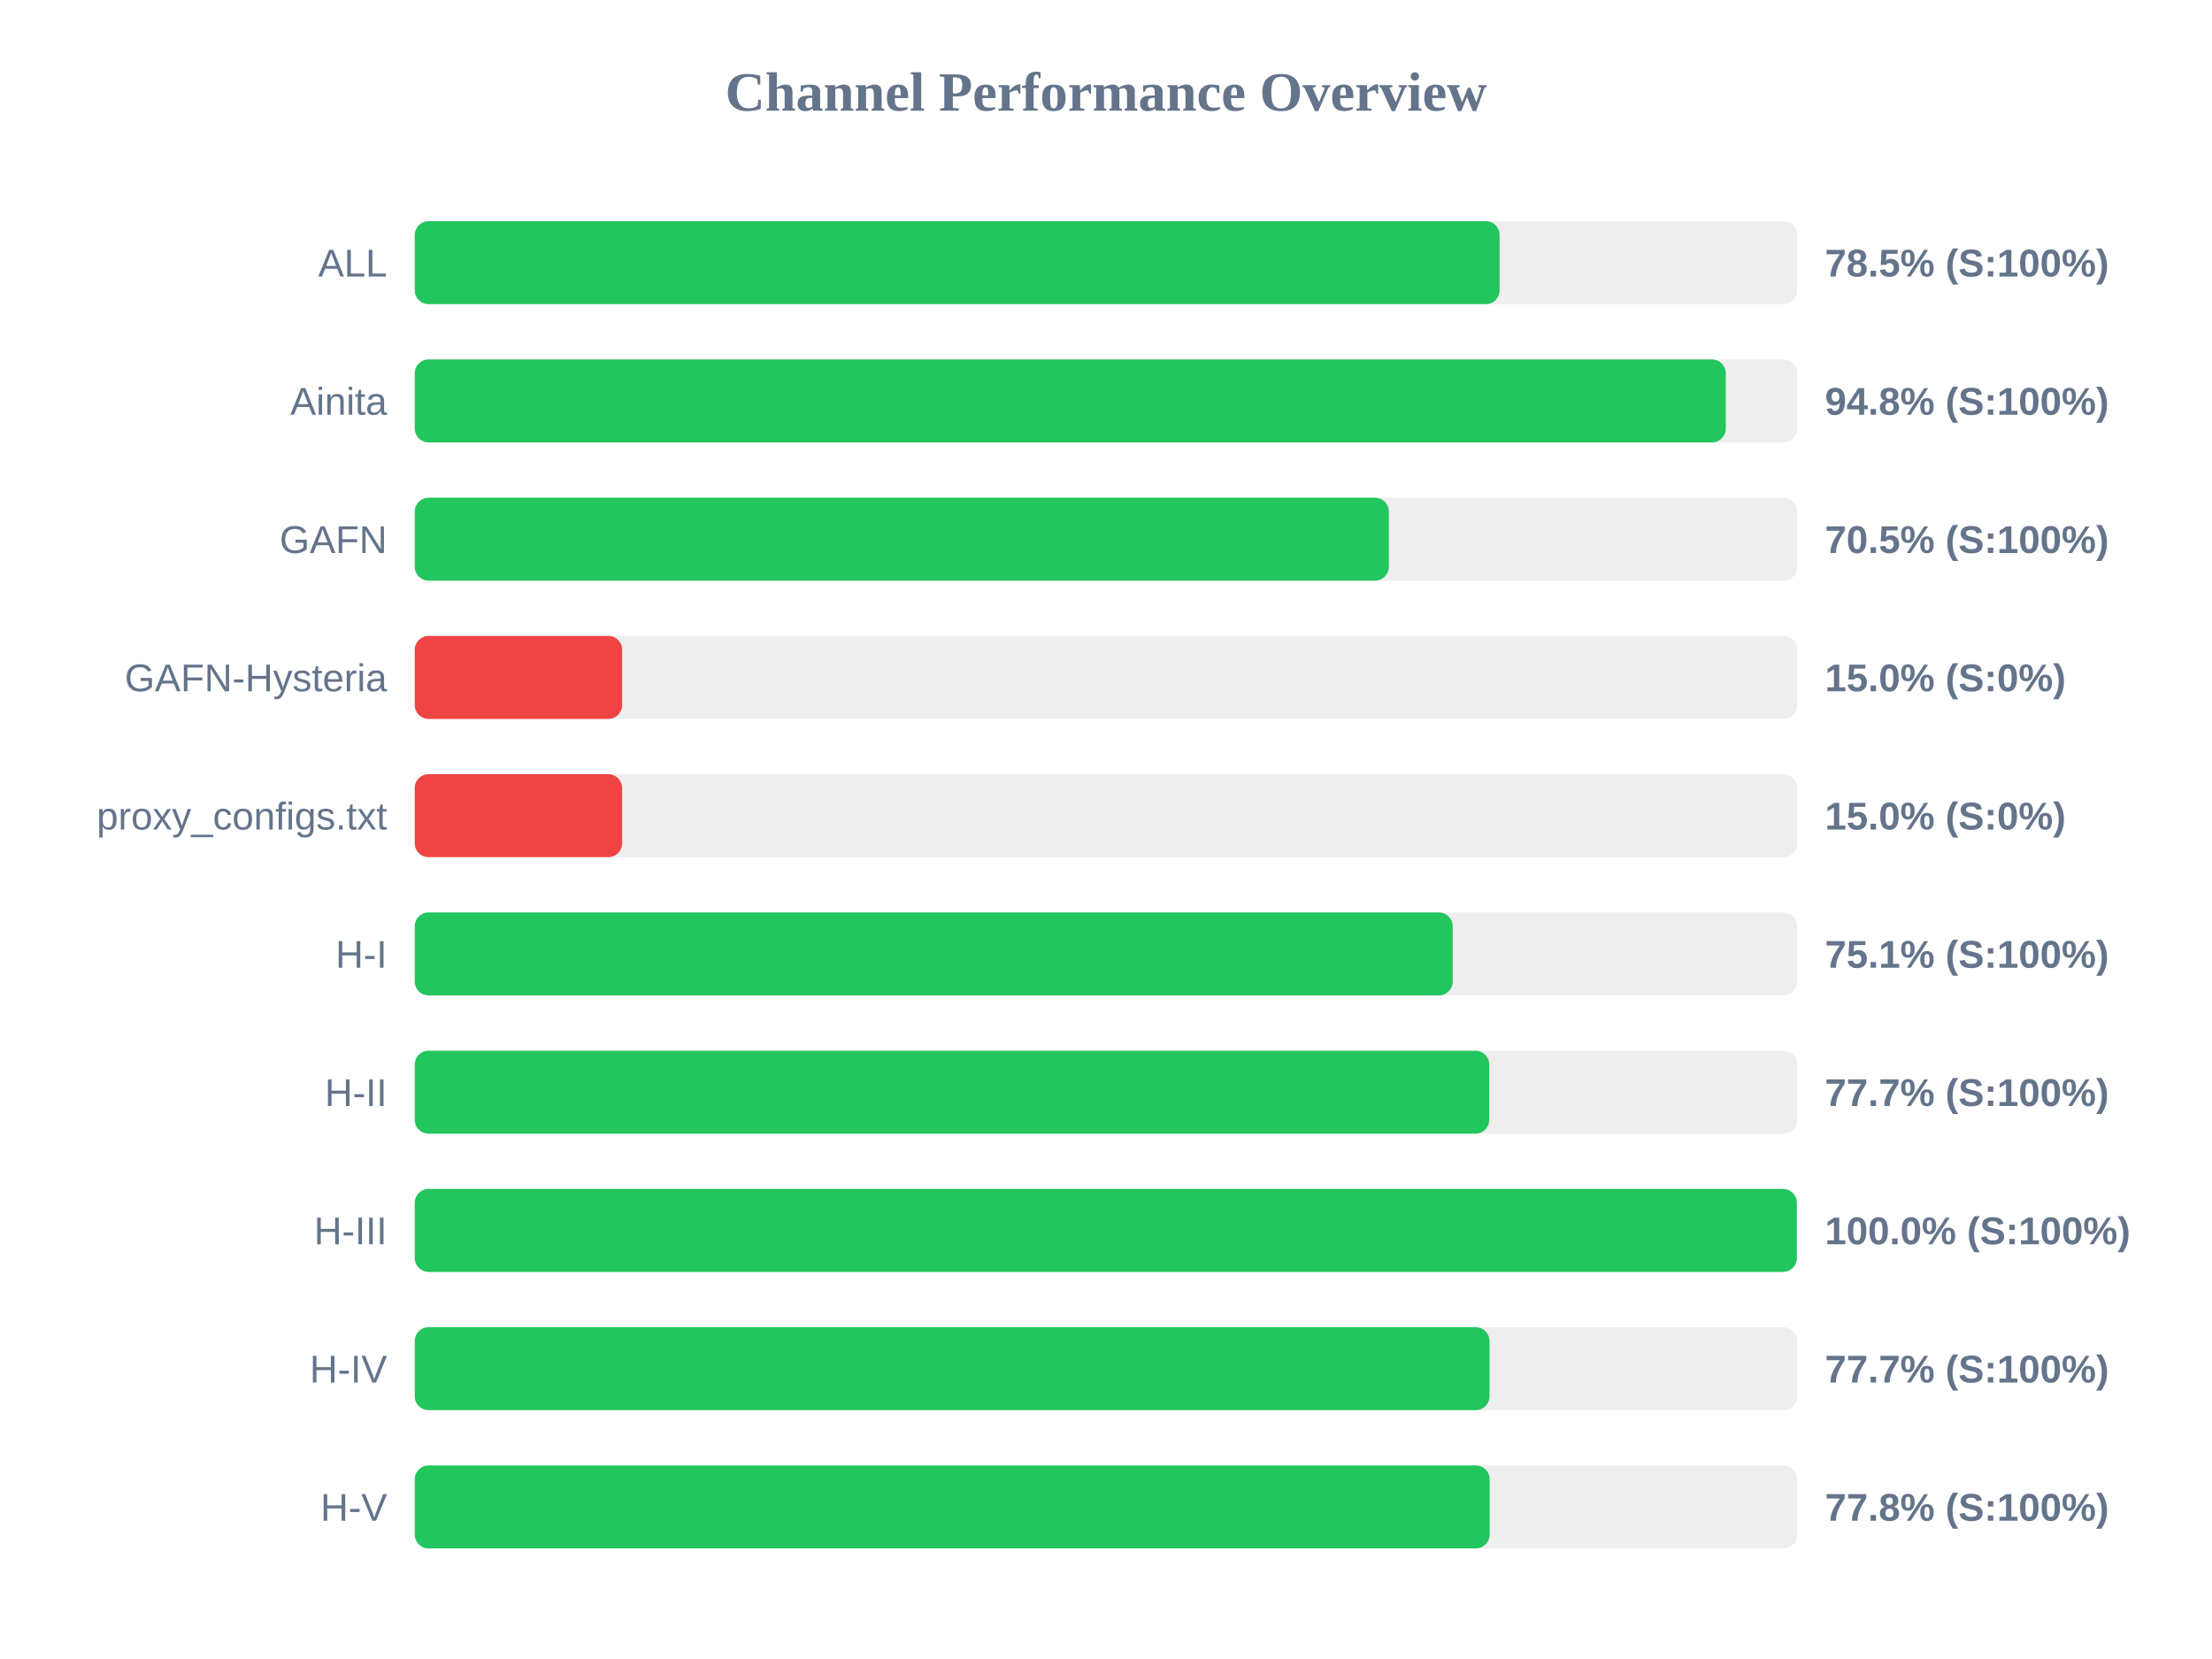
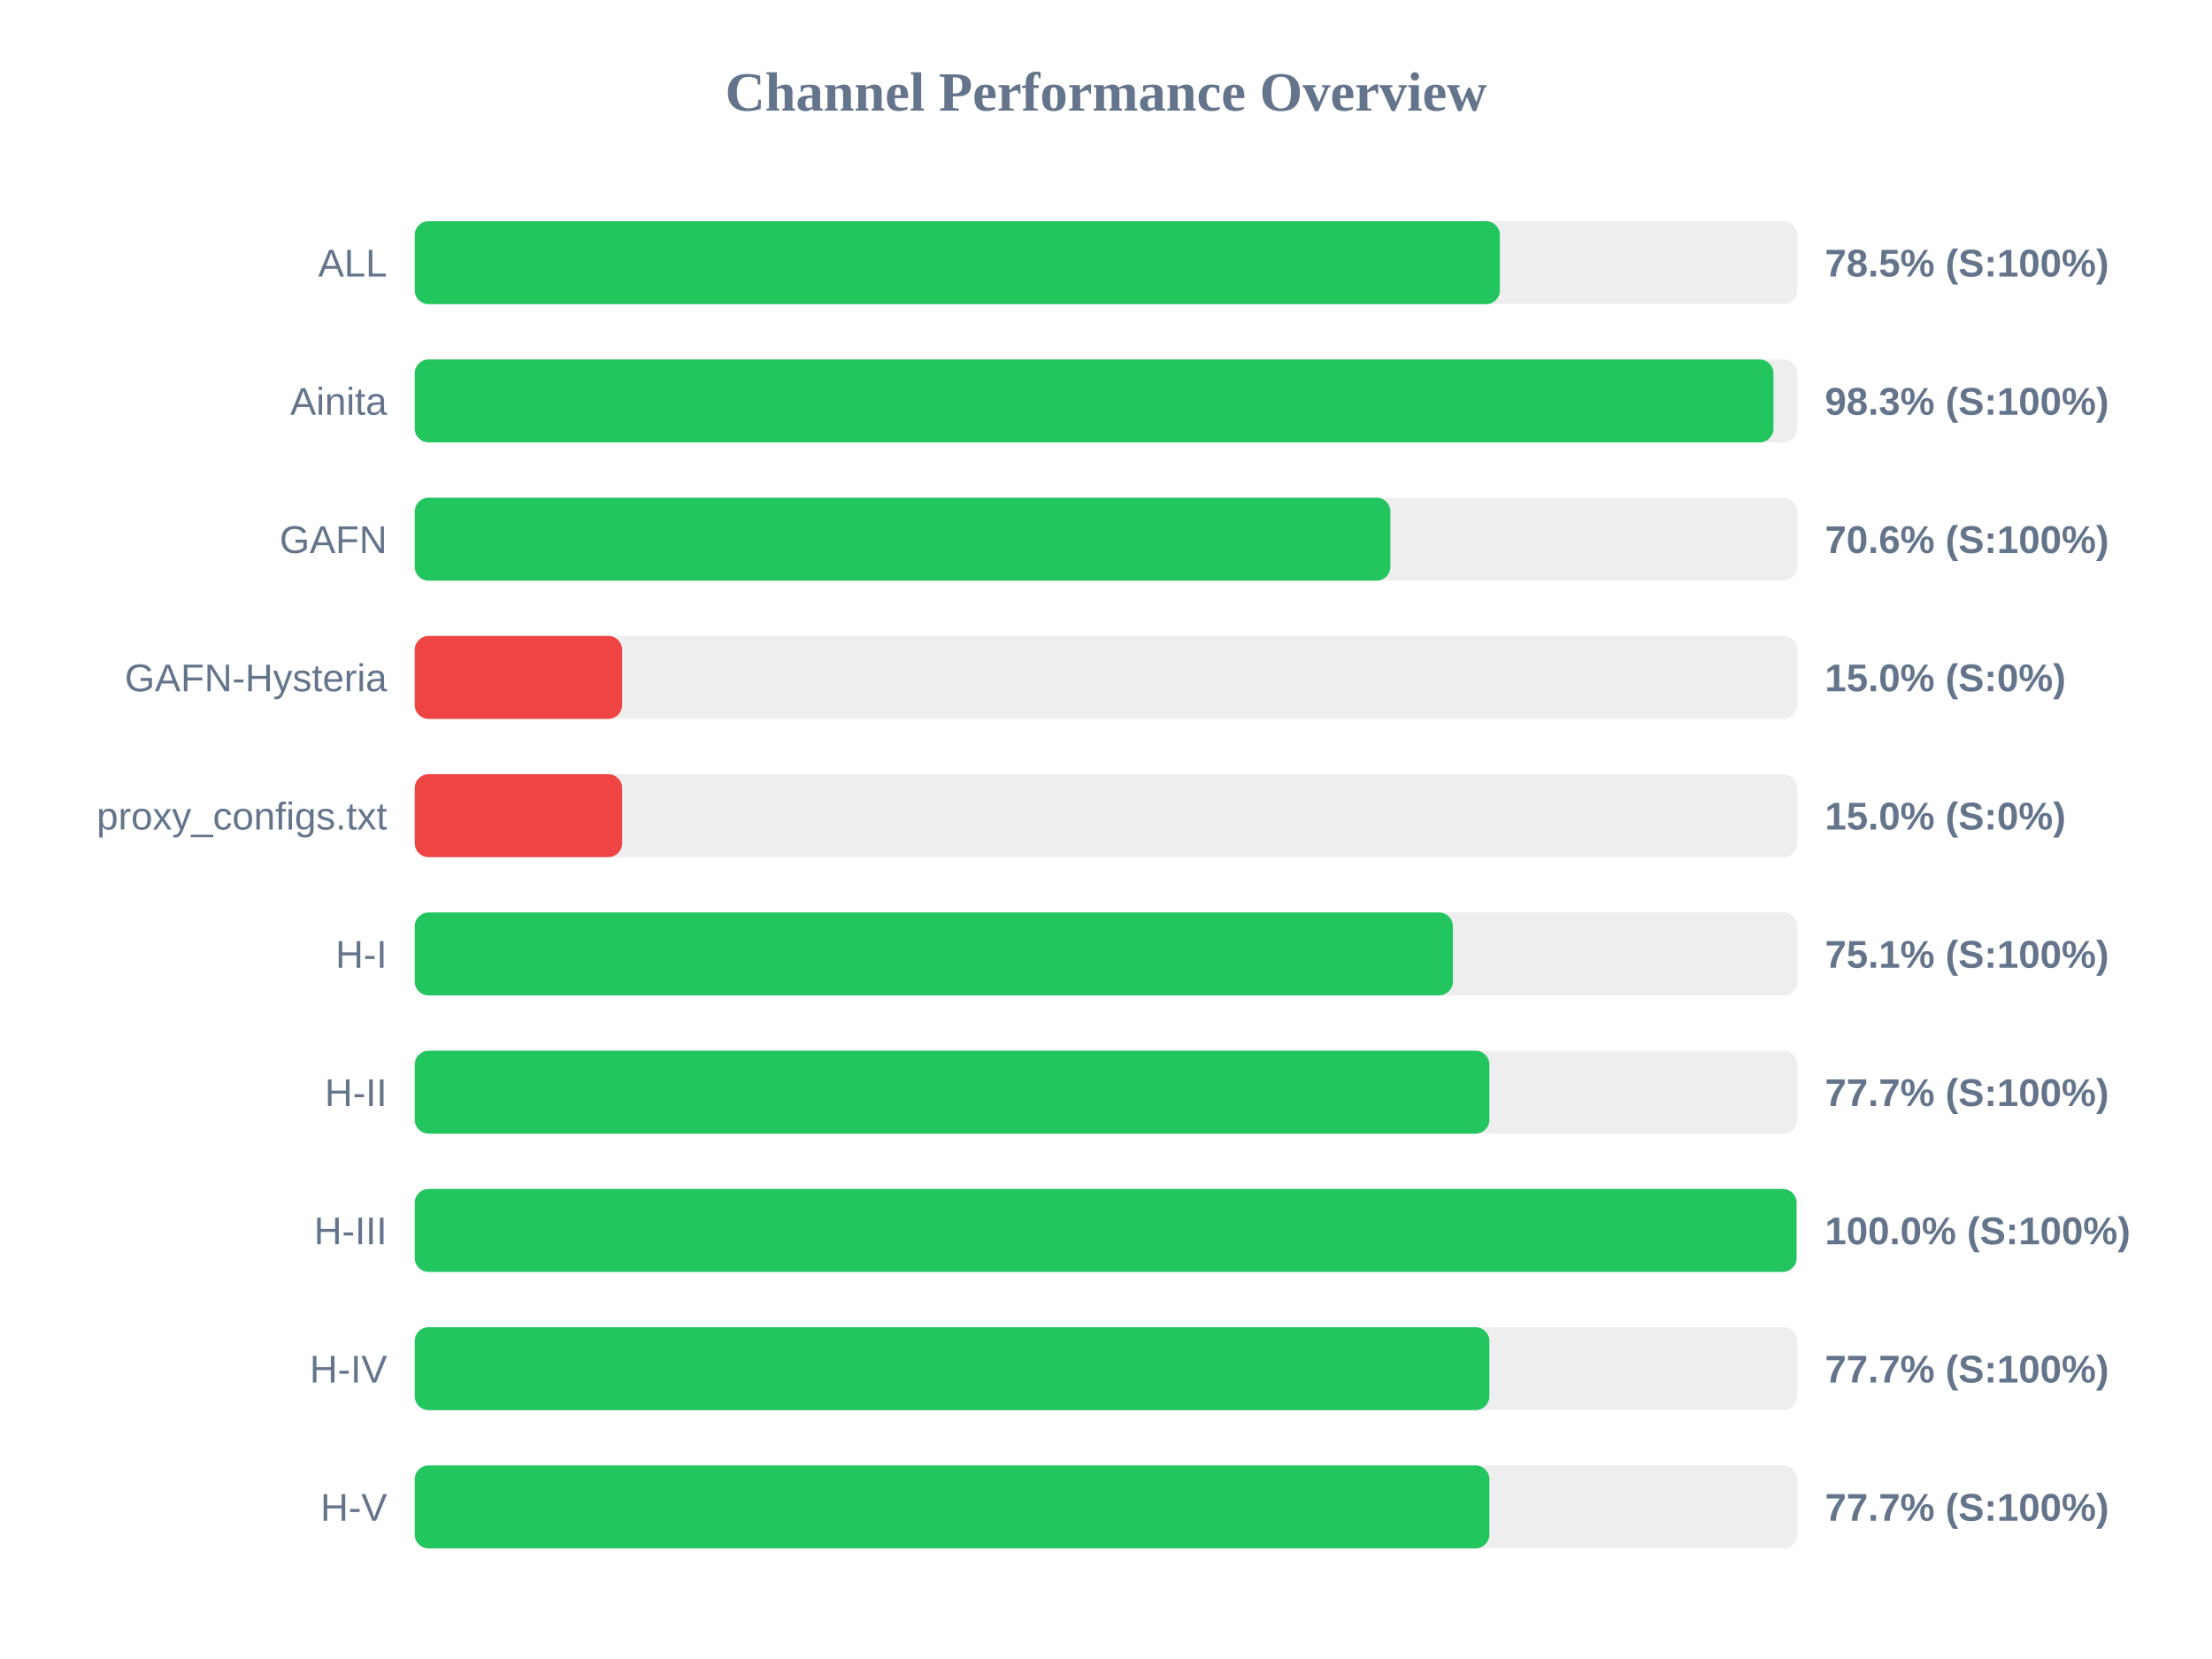
<svg xmlns="http://www.w3.org/2000/svg" width="800" height="600" version="1.1">
  <style>
        .row { font: 14px Arial; fill: #64748b; }
        .score { font: bold 14px Arial; fill: #64748b; }
    </style>
  <text x="400" y="40" text-anchor="middle" font-size="20px" font-weight="bold" fill="#64748b">Channel Performance Overview</text>
  <rect x="150" y="80" width="500" height="30" fill="#eee" rx="5" />
-   <rect x="150" y="80" width="392.35" height="30" fill="#22c55e" rx="5" />
+   <rect x="150" y="80" width="392.45" height="30" fill="#22c55e" rx="5" />
  <text x="140" y="100" text-anchor="end" class="row">ALL</text>
  <text x="660" y="100" text-anchor="start" class="score">78.5% (S:100%)</text>
  <rect x="150" y="130" width="500" height="30" fill="#eee" rx="5" />
-   <rect x="150" y="130" width="474.15" height="30" fill="#22c55e" rx="5" />
+   <rect x="150" y="130" width="491.4" height="30" fill="#22c55e" rx="5" />
  <text x="140" y="150" text-anchor="end" class="row">Ainita</text>
-   <text x="660" y="150" text-anchor="start" class="score">94.8% (S:100%)</text>
+   <text x="660" y="150" text-anchor="start" class="score">98.3% (S:100%)</text>
  <rect x="150" y="180" width="500" height="30" fill="#eee" rx="5" />
-   <rect x="150" y="180" width="352.3" height="30" fill="#22c55e" rx="5" />
+   <rect x="150" y="180" width="352.85" height="30" fill="#22c55e" rx="5" />
  <text x="140" y="200" text-anchor="end" class="row">GAFN</text>
-   <text x="660" y="200" text-anchor="start" class="score">70.5% (S:100%)</text>
+   <text x="660" y="200" text-anchor="start" class="score">70.6% (S:100%)</text>
  <rect x="150" y="230" width="500" height="30" fill="#eee" rx="5" />
  <rect x="150" y="230" width="75.0" height="30" fill="#ef4444" rx="5" />
  <text x="140" y="250" text-anchor="end" class="row">GAFN-Hysteria</text>
  <text x="660" y="250" text-anchor="start" class="score">15.0% (S:0%)</text>
  <rect x="150" y="280" width="500" height="30" fill="#eee" rx="5" />
  <rect x="150" y="280" width="75.0" height="30" fill="#ef4444" rx="5" />
  <text x="140" y="300" text-anchor="end" class="row">proxy_configs.txt</text>
  <text x="660" y="300" text-anchor="start" class="score">15.0% (S:0%)</text>
  <rect x="150" y="330" width="500" height="30" fill="#eee" rx="5" />
-   <rect x="150" y="330" width="375.4" height="30" fill="#22c55e" rx="5" />
+   <rect x="150" y="330" width="375.45" height="30" fill="#22c55e" rx="5" />
  <text x="140" y="350" text-anchor="end" class="row">H-I</text>
  <text x="660" y="350" text-anchor="start" class="score">75.1% (S:100%)</text>
  <rect x="150" y="380" width="500" height="30" fill="#eee" rx="5" />
-   <rect x="150" y="380" width="388.6" height="30" fill="#22c55e" rx="5" />
+   <rect x="150" y="380" width="388.65" height="30" fill="#22c55e" rx="5" />
  <text x="140" y="400" text-anchor="end" class="row">H-II</text>
  <text x="660" y="400" text-anchor="start" class="score">77.7% (S:100%)</text>
  <rect x="150" y="430" width="500" height="30" fill="#eee" rx="5" />
-   <rect x="150" y="430" width="499.85" height="30" fill="#22c55e" rx="5" />
+   <rect x="150" y="430" width="499.75" height="30" fill="#22c55e" rx="5" />
  <text x="140" y="450" text-anchor="end" class="row">H-III</text>
  <text x="660" y="450" text-anchor="start" class="score">100.0% (S:100%)</text>
  <rect x="150" y="480" width="500" height="30" fill="#eee" rx="5" />
-   <rect x="150" y="480" width="388.7" height="30" fill="#22c55e" rx="5" />
+   <rect x="150" y="480" width="388.65" height="30" fill="#22c55e" rx="5" />
  <text x="140" y="500" text-anchor="end" class="row">H-IV</text>
  <text x="660" y="500" text-anchor="start" class="score">77.7% (S:100%)</text>
  <rect x="150" y="530" width="500" height="30" fill="#eee" rx="5" />
-   <rect x="150" y="530" width="388.75" height="30" fill="#22c55e" rx="5" />
+   <rect x="150" y="530" width="388.65" height="30" fill="#22c55e" rx="5" />
  <text x="140" y="550" text-anchor="end" class="row">H-V</text>
-   <text x="660" y="550" text-anchor="start" class="score">77.8% (S:100%)</text>
+   <text x="660" y="550" text-anchor="start" class="score">77.7% (S:100%)</text>
</svg>
